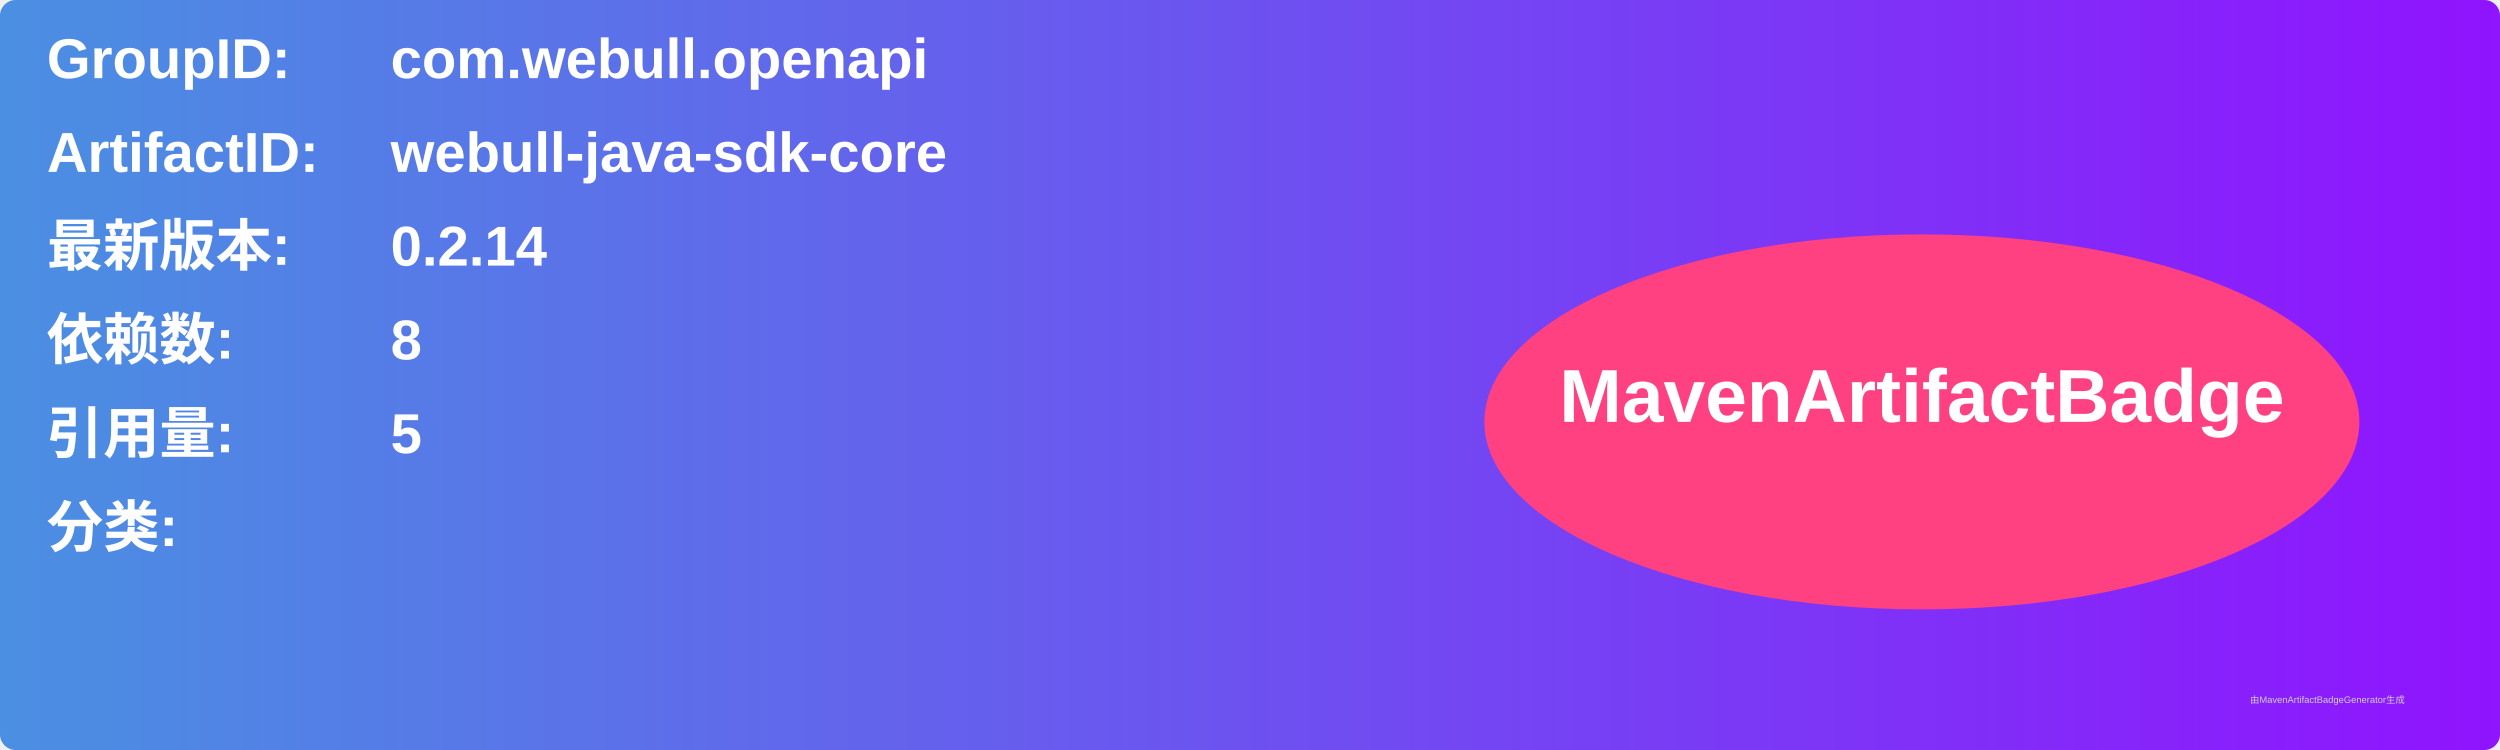
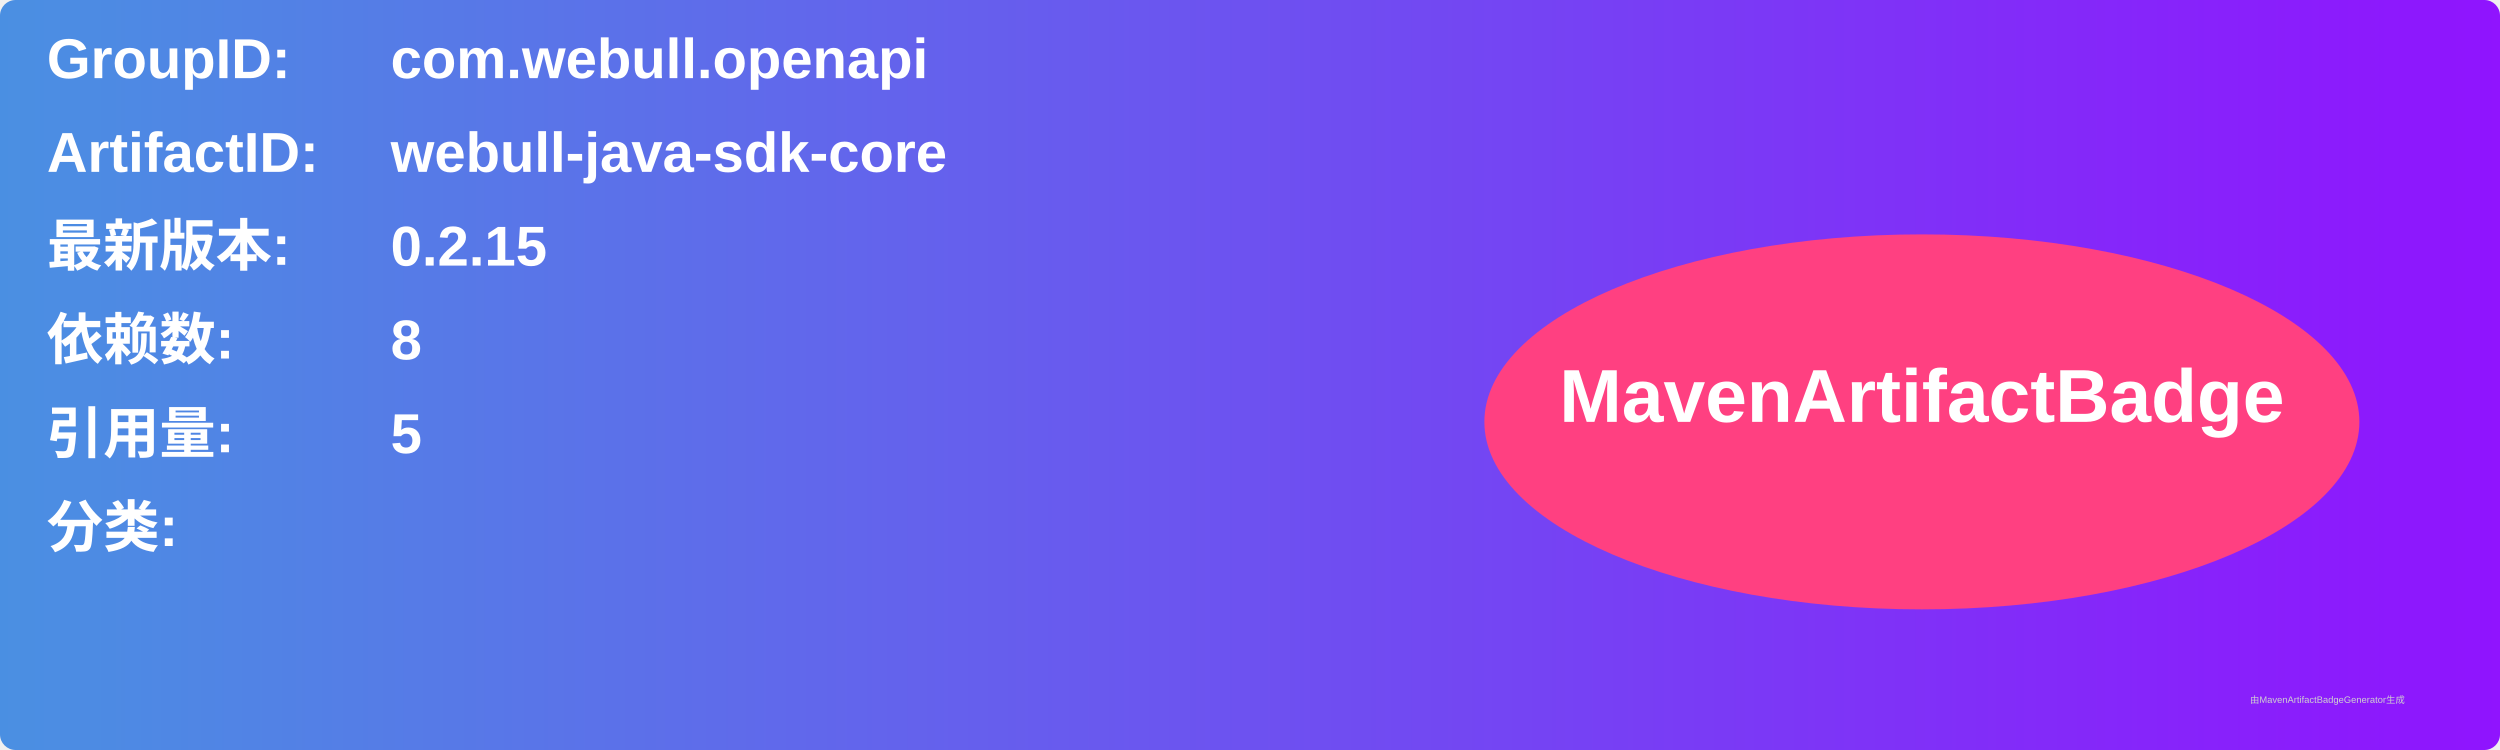
<svg xmlns="http://www.w3.org/2000/svg" width="800" height="240" viewBox="0 0 800 240">
  <linearGradient id="grad" x1="0%" y1="0%" x2="100%" y2="0%">
    <stop offset="0%" stop-color="#4a90e2" />
    <stop offset="100%" stop-color="#9013fe" />
  </linearGradient>
  <rect width="100%" height="100%" rx="5" ry="5" fill="url(#grad)" />
  <g transform="translate(15, 15)">
    <text x="0" y="10" font-family="Arial" font-size="18" fill="white" font-weight="bold" width="260">GroupID:</text>
    <text x="110" y="10" font-family="Arial" font-size="18" fill="white" font-weight="bold" width="460">com.webull.openapi</text>
    <text x="0" y="40" font-family="Arial" font-size="18" fill="white" font-weight="bold" width="260">ArtifactID:</text>
    <text x="110" y="40" font-family="Arial" font-size="18" fill="white" font-weight="bold" width="460">webull-java-sdk-core</text>
    <text x="0" y="70" font-family="Arial" font-size="18" fill="white" font-weight="bold">最新版本:</text>
    <text x="110" y="70" font-family="Arial" font-size="18" fill="white" font-weight="bold">
-       <tspan font-weight="bold">0.2.14</tspan>
+       <tspan font-weight="bold">0.2.15</tspan>
    </text>
    <text x="0" y="100" font-family="Arial" font-size="18" fill="white" font-weight="bold">依赖数: </text>
    <text x="110" y="100" font-family="Arial" font-size="18" fill="white">
      <tspan font-weight="bold">8</tspan>
    </text>
    <text x="0" y="130" font-family="Arial" font-size="18" fill="white" font-weight="bold">引用量: </text>
    <text x="110" y="130" font-family="Arial" font-size="18" fill="white">
      <tspan font-weight="bold">5</tspan>
    </text>
    <text x="0" y="160" font-family="Arial" font-size="18" fill="white" font-weight="bold">分类:</text>
    <text x="10" y="190" font-family="Arial" font-size="10" fill="white">
      <tspan font-weight="bold" />
    </text>
    <ellipse cx="600" cy="120" rx="140" ry="60" fill="#ff4081" />
    <text x="600" y="120" text-anchor="middle" font-family="Arial" font-size="24" fill="white" font-weight="bold">MavenArtifactBadge</text>
  </g>
  <text x="720" y="225" font-family="Arial" font-size="3" fill="#d0d0d0">由MavenArtifactBadgeGenerator生成</text>
</svg>
